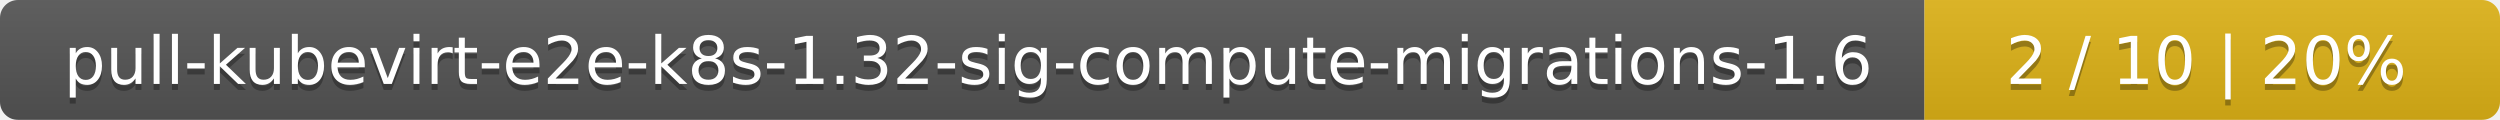
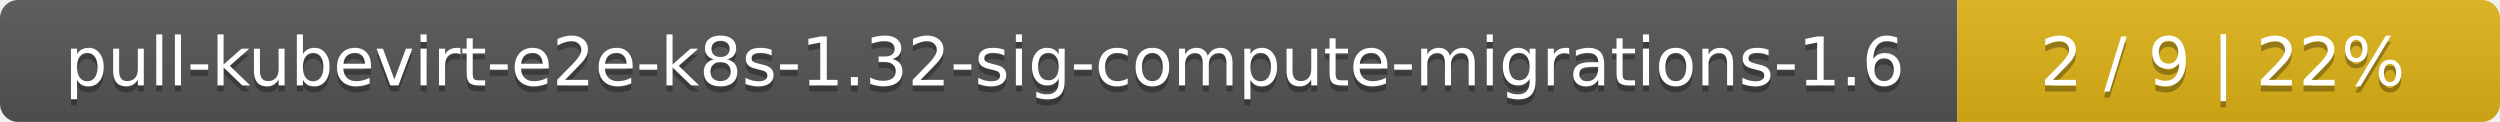
- <svg xmlns="http://www.w3.org/2000/svg" width="417" height="20">
+ <svg xmlns="http://www.w3.org/2000/svg" width="410" height="20">
  <linearGradient id="smooth" x2="0" y2="100%">
    <stop offset="0" stop-color="#bbb" stop-opacity=".1" />
    <stop offset="1" stop-opacity=".1" />
  </linearGradient>
  <mask id="round">
-     <rect width="417" height="20" rx="3" fill="#fff" />
+     <rect width="410" height="20" rx="3" fill="#fff" />
  </mask>
  <g mask="url(#round)">
    <rect width="321" height="20" fill="#555" />
-     <rect x="321" width="96" height="20" fill="#dfb317" />
-     <rect width="417" height="20" fill="url(#smooth)" />
+     <rect x="321" width="89" height="20" fill="#dfb317" />
+     <rect width="410" height="20" fill="url(#smooth)" />
  </g>
  <g fill="#fff" text-anchor="middle" font-family="DejaVu Sans,Verdana,Geneva,sans-serif" font-size="11">
    <text x="161.5" y="15" fill="#010101" fill-opacity=".3">pull-kubevirt-e2e-k8s-1.32-sig-compute-migrations-1.6</text>
    <text x="161.5" y="14">pull-kubevirt-e2e-k8s-1.32-sig-compute-migrations-1.6</text>
-     <text x="368" y="15" fill="#010101" fill-opacity=".3">2 / 10    |    20%</text>
-     <text x="368" y="14">2 / 10    |    20%</text>
+     <text x="364.5" y="15" fill="#010101" fill-opacity=".3">2 / 9    |    22%</text>
+     <text x="364.5" y="14">2 / 9    |    22%</text>
  </g>
</svg>
